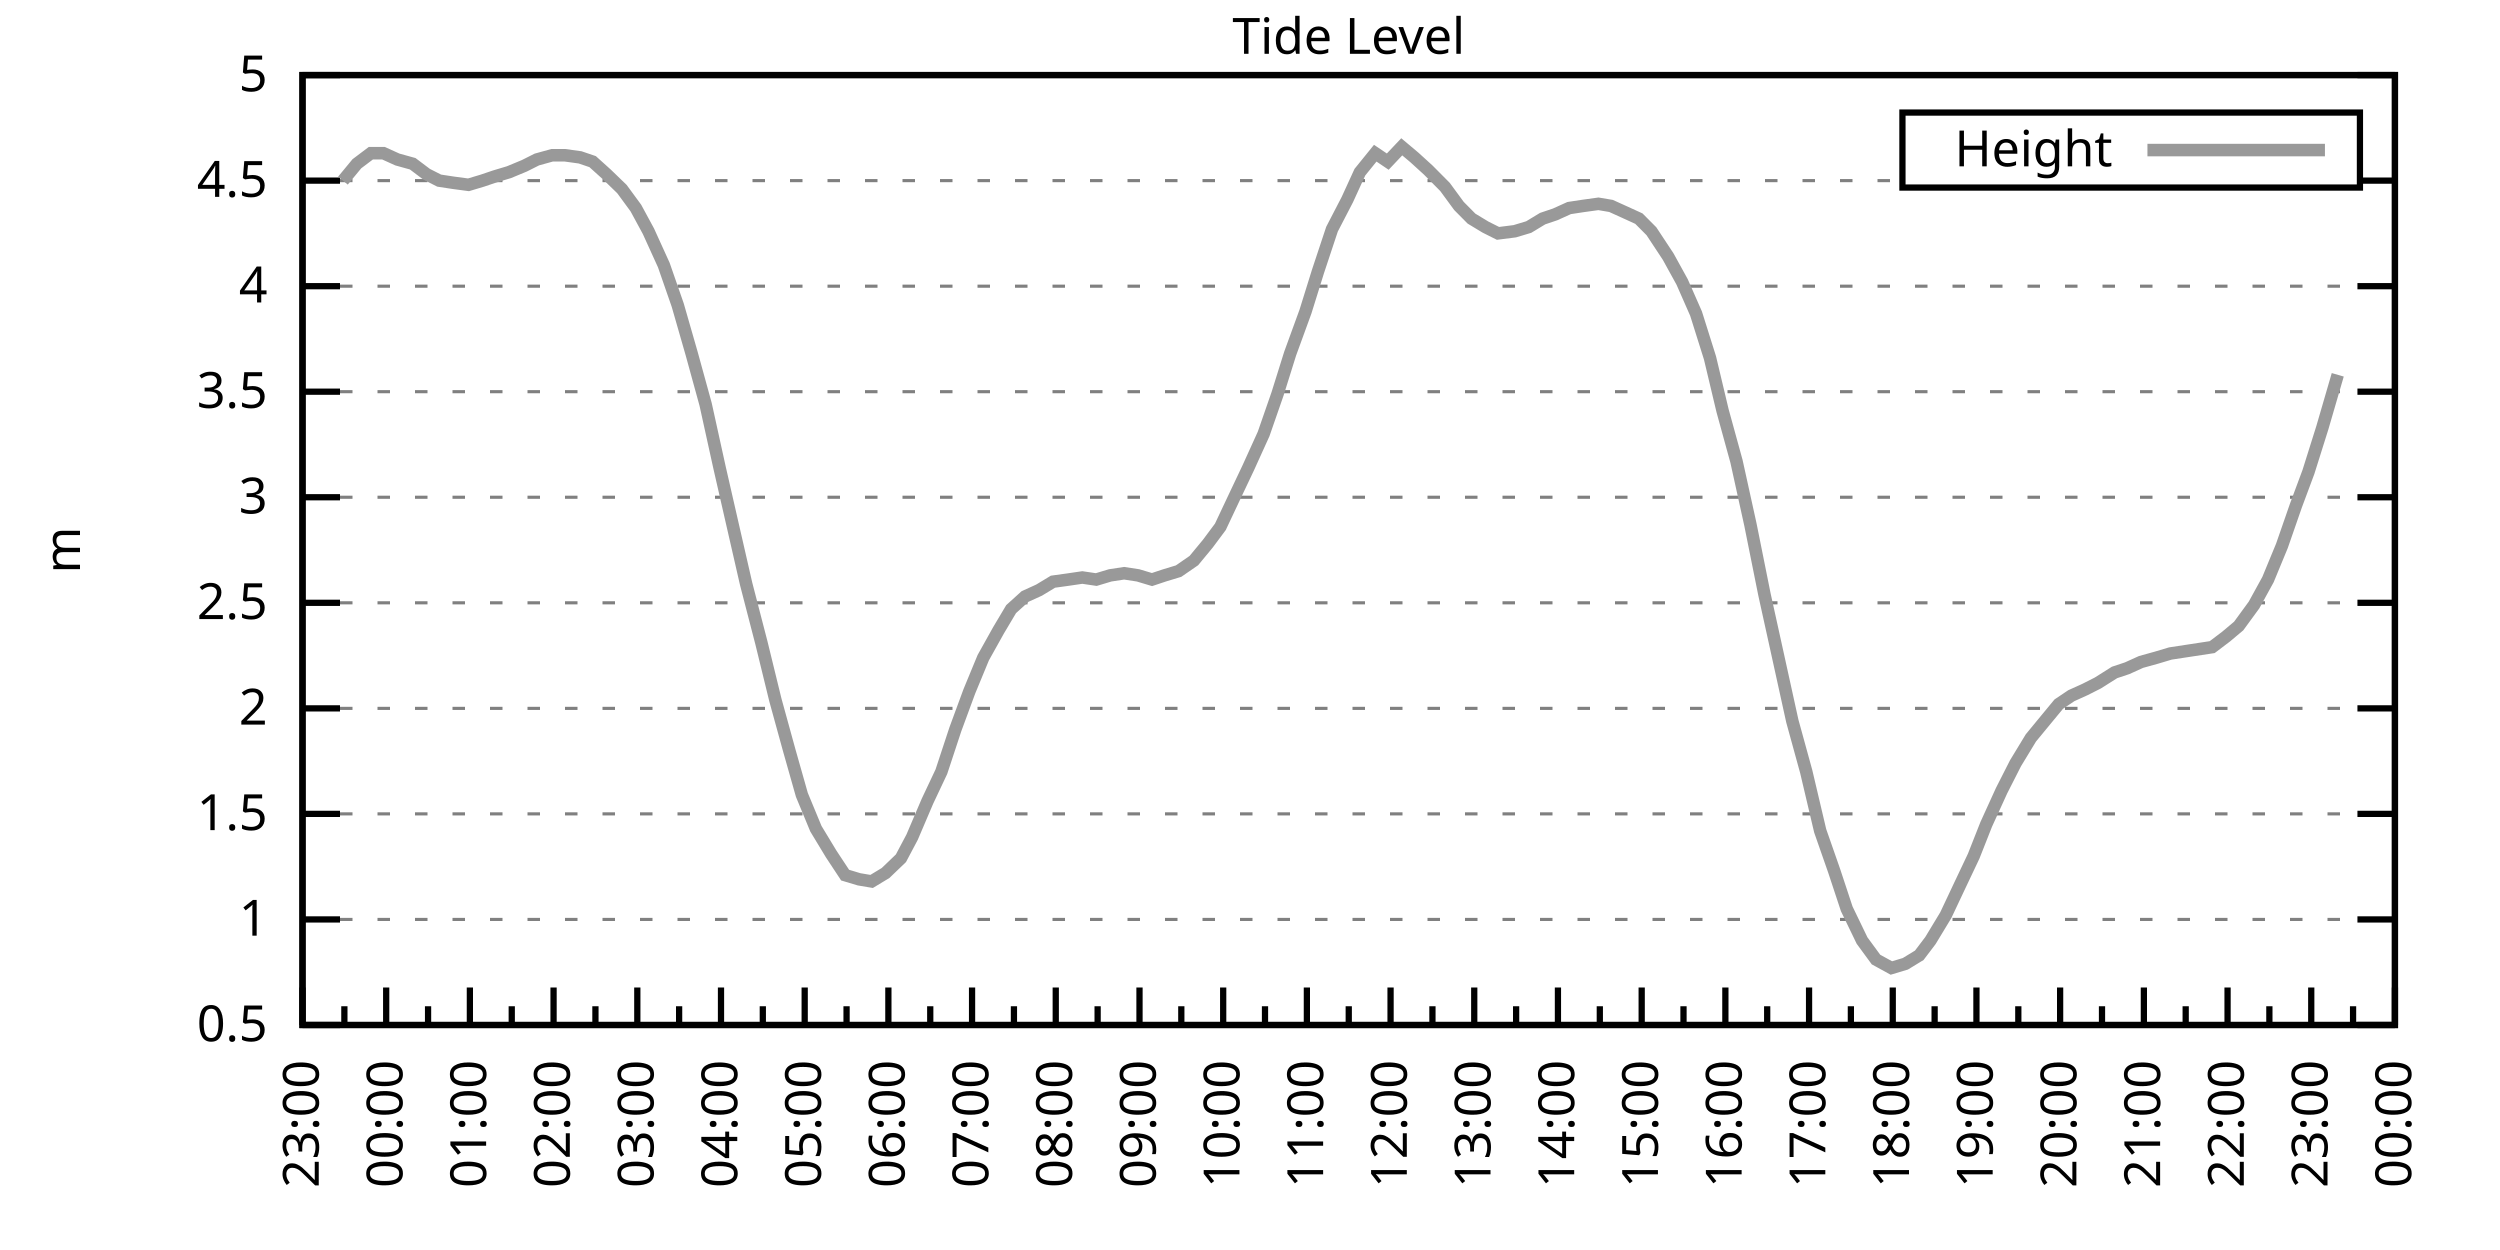
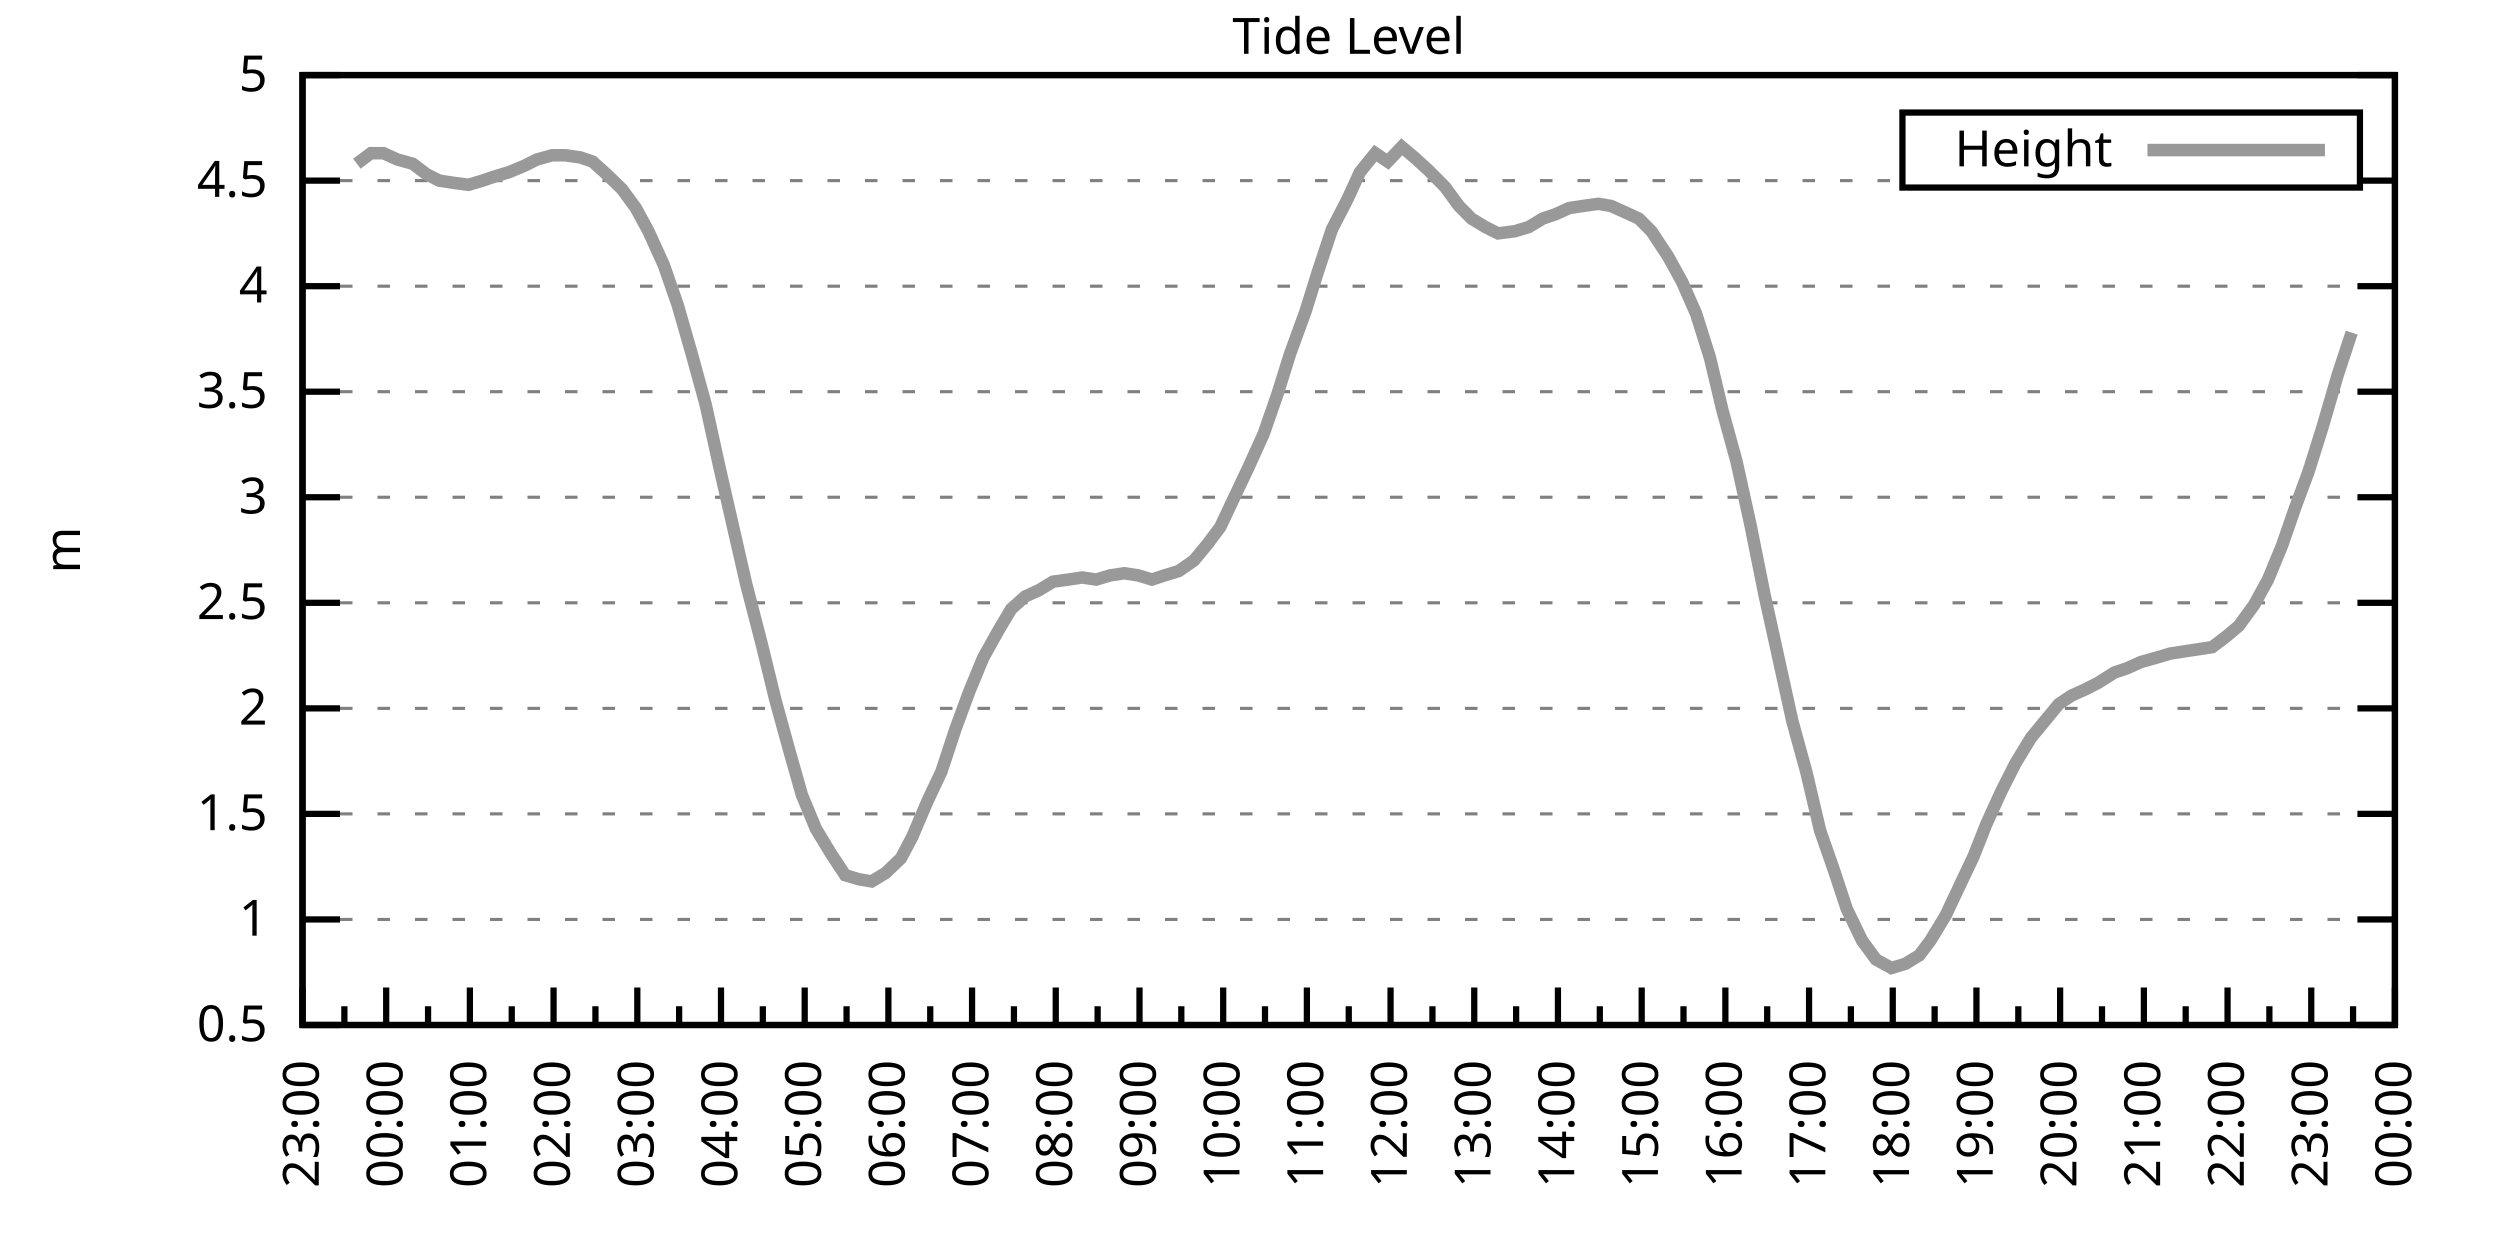
<svg xmlns="http://www.w3.org/2000/svg" xmlns:xlink="http://www.w3.org/1999/xlink" width="400" height="200" viewBox="0 0 400 200">
  <g id="gnuplot_canvas">
    <rect x="0" y="0" width="400" height="200" fill="none" />
    <defs>
      <circle id="gpDot" r="0.5" stroke-width="0.5" stroke="currentColor" />
      <path id="gpPt0" stroke-width="0.333" stroke="currentColor" d="M-1,0 h2 M0,-1 v2" />
      <path id="gpPt1" stroke-width="0.333" stroke="currentColor" d="M-1,-1 L1,1 M1,-1 L-1,1" />
      <path id="gpPt2" stroke-width="0.333" stroke="currentColor" d="M-1,0 L1,0 M0,-1 L0,1 M-1,-1 L1,1 M-1,1 L1,-1" />
      <rect id="gpPt3" stroke-width="0.333" stroke="currentColor" x="-1" y="-1" width="2" height="2" />
      <rect id="gpPt4" stroke-width="0.333" stroke="currentColor" fill="currentColor" x="-1" y="-1" width="2" height="2" />
      <circle id="gpPt5" stroke-width="0.333" stroke="currentColor" cx="0" cy="0" r="1" />
      <use xlink:href="#gpPt5" id="gpPt6" fill="currentColor" stroke="none" />
      <path id="gpPt7" stroke-width="0.333" stroke="currentColor" d="M0,-1.33 L-1.33,0.67 L1.33,0.67 z" />
      <use xlink:href="#gpPt7" id="gpPt8" fill="currentColor" stroke="none" />
      <use xlink:href="#gpPt7" id="gpPt9" stroke="currentColor" transform="rotate(180)" />
      <use xlink:href="#gpPt9" id="gpPt10" fill="currentColor" stroke="none" />
      <use xlink:href="#gpPt3" id="gpPt11" stroke="currentColor" transform="rotate(45)" />
      <use xlink:href="#gpPt11" id="gpPt12" fill="currentColor" stroke="none" />
      <path id="gpPt13" stroke-width="0.333" stroke="currentColor" d="M0,1.330 L1.265,0.411 L0.782,-1.067 L-0.782,-1.076 L-1.265,0.411 z" />
      <use xlink:href="#gpPt13" id="gpPt14" fill="currentColor" stroke="none" />
      <filter id="textbox" filterUnits="objectBoundingBox" x="0" y="0" height="1" width="1">
        <feFlood flood-color="white" flood-opacity="1" result="bgnd" />
        <feComposite in="SourceGraphic" in2="bgnd" operator="atop" />
      </filter>
      <filter id="greybox" filterUnits="objectBoundingBox" x="0" y="0" height="1" width="1">
        <feFlood flood-color="lightgrey" flood-opacity="1" result="grey" />
        <feComposite in="SourceGraphic" in2="grey" operator="atop" />
      </filter>
    </defs>
    <g fill="none" color="white" stroke="currentColor" stroke-width="1.00" stroke-linecap="butt" stroke-linejoin="miter">
</g>
    <g fill="none" color="black" stroke="currentColor" stroke-width="1.00" stroke-linecap="butt" stroke-linejoin="miter">
      <g stroke="none" shape-rendering="crispEdges">
        <polygon fill="rgb(255, 255, 255)" points="48.40,164.00 383.18,164.00 383.18,12.02 48.40,12.02 " />
      </g>
    </g>
    <g fill="none" color="black" stroke="currentColor" stroke-width="1.00" stroke-linecap="butt" stroke-linejoin="miter">
</g>
    <g fill="none" color="black" stroke="black" stroke-width="0.50" stroke-linecap="butt" stroke-linejoin="miter">
</g>
    <g fill="none" color="gray" stroke="currentColor" stroke-width="0.50" stroke-linecap="butt" stroke-linejoin="miter">
      <path stroke="gray" stroke-dasharray="2,4" class="gridline" d="M48.40,164.00 L383.19,164.00  " />
    </g>
    <g fill="none" color="gray" stroke="gray" stroke-width="1.00" stroke-linecap="butt" stroke-linejoin="miter">
</g>
    <g fill="none" color="black" stroke="currentColor" stroke-width="1.00" stroke-linecap="butt" stroke-linejoin="miter">
      <path stroke="black" d="M48.40,164.00 L54.40,164.00 M383.19,164.00 L377.19,164.00  " />
      <g transform="translate(42.80,166.60)" stroke="none" fill="black" font-family="Sans" font-size="8.00" text-anchor="end">
        <text>
          <tspan font-family="Sans"> 0.5</tspan>
        </text>
      </g>
    </g>
    <g fill="none" color="black" stroke="currentColor" stroke-width="1.00" stroke-linecap="butt" stroke-linejoin="miter">
</g>
    <g fill="none" color="black" stroke="black" stroke-width="0.50" stroke-linecap="butt" stroke-linejoin="miter">
</g>
    <g fill="none" color="gray" stroke="currentColor" stroke-width="0.50" stroke-linecap="butt" stroke-linejoin="miter">
      <path stroke="gray" stroke-dasharray="2,4" class="gridline" d="M48.40,147.11 L383.19,147.11  " />
    </g>
    <g fill="none" color="gray" stroke="gray" stroke-width="1.00" stroke-linecap="butt" stroke-linejoin="miter">
</g>
    <g fill="none" color="black" stroke="currentColor" stroke-width="1.00" stroke-linecap="butt" stroke-linejoin="miter">
      <path stroke="black" d="M48.40,147.11 L54.40,147.11 M383.19,147.11 L377.19,147.11  " />
      <g transform="translate(42.80,149.71)" stroke="none" fill="black" font-family="Sans" font-size="8.00" text-anchor="end">
        <text>
          <tspan font-family="Sans"> 1</tspan>
        </text>
      </g>
    </g>
    <g fill="none" color="black" stroke="currentColor" stroke-width="1.00" stroke-linecap="butt" stroke-linejoin="miter">
</g>
    <g fill="none" color="black" stroke="black" stroke-width="0.50" stroke-linecap="butt" stroke-linejoin="miter">
</g>
    <g fill="none" color="gray" stroke="currentColor" stroke-width="0.50" stroke-linecap="butt" stroke-linejoin="miter">
      <path stroke="gray" stroke-dasharray="2,4" class="gridline" d="M48.40,130.22 L383.19,130.22  " />
    </g>
    <g fill="none" color="gray" stroke="gray" stroke-width="1.00" stroke-linecap="butt" stroke-linejoin="miter">
</g>
    <g fill="none" color="black" stroke="currentColor" stroke-width="1.00" stroke-linecap="butt" stroke-linejoin="miter">
      <path stroke="black" d="M48.40,130.22 L54.40,130.22 M383.19,130.22 L377.19,130.22  " />
      <g transform="translate(42.80,132.82)" stroke="none" fill="black" font-family="Sans" font-size="8.00" text-anchor="end">
        <text>
          <tspan font-family="Sans"> 1.5</tspan>
        </text>
      </g>
    </g>
    <g fill="none" color="black" stroke="currentColor" stroke-width="1.00" stroke-linecap="butt" stroke-linejoin="miter">
</g>
    <g fill="none" color="black" stroke="black" stroke-width="0.50" stroke-linecap="butt" stroke-linejoin="miter">
</g>
    <g fill="none" color="gray" stroke="currentColor" stroke-width="0.50" stroke-linecap="butt" stroke-linejoin="miter">
      <path stroke="gray" stroke-dasharray="2,4" class="gridline" d="M48.40,113.34 L383.19,113.34  " />
    </g>
    <g fill="none" color="gray" stroke="gray" stroke-width="1.00" stroke-linecap="butt" stroke-linejoin="miter">
</g>
    <g fill="none" color="black" stroke="currentColor" stroke-width="1.00" stroke-linecap="butt" stroke-linejoin="miter">
      <path stroke="black" d="M48.40,113.34 L54.40,113.34 M383.19,113.34 L377.19,113.34  " />
      <g transform="translate(42.80,115.94)" stroke="none" fill="black" font-family="Sans" font-size="8.00" text-anchor="end">
        <text>
          <tspan font-family="Sans"> 2</tspan>
        </text>
      </g>
    </g>
    <g fill="none" color="black" stroke="currentColor" stroke-width="1.00" stroke-linecap="butt" stroke-linejoin="miter">
</g>
    <g fill="none" color="black" stroke="black" stroke-width="0.50" stroke-linecap="butt" stroke-linejoin="miter">
</g>
    <g fill="none" color="gray" stroke="currentColor" stroke-width="0.50" stroke-linecap="butt" stroke-linejoin="miter">
      <path stroke="gray" stroke-dasharray="2,4" class="gridline" d="M48.40,96.45 L383.19,96.45  " />
    </g>
    <g fill="none" color="gray" stroke="gray" stroke-width="1.00" stroke-linecap="butt" stroke-linejoin="miter">
</g>
    <g fill="none" color="black" stroke="currentColor" stroke-width="1.00" stroke-linecap="butt" stroke-linejoin="miter">
      <path stroke="black" d="M48.40,96.45 L54.40,96.45 M383.19,96.45 L377.19,96.45  " />
      <g transform="translate(42.80,99.05)" stroke="none" fill="black" font-family="Sans" font-size="8.00" text-anchor="end">
        <text>
          <tspan font-family="Sans"> 2.5</tspan>
        </text>
      </g>
    </g>
    <g fill="none" color="black" stroke="currentColor" stroke-width="1.00" stroke-linecap="butt" stroke-linejoin="miter">
</g>
    <g fill="none" color="black" stroke="black" stroke-width="0.50" stroke-linecap="butt" stroke-linejoin="miter">
</g>
    <g fill="none" color="gray" stroke="currentColor" stroke-width="0.50" stroke-linecap="butt" stroke-linejoin="miter">
      <path stroke="gray" stroke-dasharray="2,4" class="gridline" d="M48.40,79.56 L383.19,79.56  " />
    </g>
    <g fill="none" color="gray" stroke="gray" stroke-width="1.00" stroke-linecap="butt" stroke-linejoin="miter">
</g>
    <g fill="none" color="black" stroke="currentColor" stroke-width="1.00" stroke-linecap="butt" stroke-linejoin="miter">
      <path stroke="black" d="M48.40,79.56 L54.40,79.56 M383.19,79.56 L377.19,79.56  " />
      <g transform="translate(42.80,82.16)" stroke="none" fill="black" font-family="Sans" font-size="8.00" text-anchor="end">
        <text>
          <tspan font-family="Sans"> 3</tspan>
        </text>
      </g>
    </g>
    <g fill="none" color="black" stroke="currentColor" stroke-width="1.00" stroke-linecap="butt" stroke-linejoin="miter">
</g>
    <g fill="none" color="black" stroke="black" stroke-width="0.50" stroke-linecap="butt" stroke-linejoin="miter">
</g>
    <g fill="none" color="gray" stroke="currentColor" stroke-width="0.50" stroke-linecap="butt" stroke-linejoin="miter">
      <path stroke="gray" stroke-dasharray="2,4" class="gridline" d="M48.40,62.67 L383.19,62.67  " />
    </g>
    <g fill="none" color="gray" stroke="gray" stroke-width="1.00" stroke-linecap="butt" stroke-linejoin="miter">
</g>
    <g fill="none" color="black" stroke="currentColor" stroke-width="1.00" stroke-linecap="butt" stroke-linejoin="miter">
      <path stroke="black" d="M48.40,62.67 L54.40,62.67 M383.19,62.67 L377.19,62.67  " />
      <g transform="translate(42.80,65.27)" stroke="none" fill="black" font-family="Sans" font-size="8.00" text-anchor="end">
        <text>
          <tspan font-family="Sans"> 3.5</tspan>
        </text>
      </g>
    </g>
    <g fill="none" color="black" stroke="currentColor" stroke-width="1.00" stroke-linecap="butt" stroke-linejoin="miter">
</g>
    <g fill="none" color="black" stroke="black" stroke-width="0.50" stroke-linecap="butt" stroke-linejoin="miter">
</g>
    <g fill="none" color="gray" stroke="currentColor" stroke-width="0.50" stroke-linecap="butt" stroke-linejoin="miter">
      <path stroke="gray" stroke-dasharray="2,4" class="gridline" d="M48.40,45.79 L383.19,45.79  " />
    </g>
    <g fill="none" color="gray" stroke="gray" stroke-width="1.00" stroke-linecap="butt" stroke-linejoin="miter">
</g>
    <g fill="none" color="black" stroke="currentColor" stroke-width="1.00" stroke-linecap="butt" stroke-linejoin="miter">
      <path stroke="black" d="M48.40,45.79 L54.40,45.79 M383.19,45.79 L377.19,45.79  " />
      <g transform="translate(42.80,48.39)" stroke="none" fill="black" font-family="Sans" font-size="8.00" text-anchor="end">
        <text>
          <tspan font-family="Sans"> 4</tspan>
        </text>
      </g>
    </g>
    <g fill="none" color="black" stroke="currentColor" stroke-width="1.00" stroke-linecap="butt" stroke-linejoin="miter">
</g>
    <g fill="none" color="black" stroke="black" stroke-width="0.50" stroke-linecap="butt" stroke-linejoin="miter">
</g>
    <g fill="none" color="gray" stroke="currentColor" stroke-width="0.50" stroke-linecap="butt" stroke-linejoin="miter">
      <path stroke="gray" stroke-dasharray="2,4" class="gridline" d="M48.40,28.90 L304.39,28.90 M377.59,28.90 L383.19,28.90  " />
    </g>
    <g fill="none" color="gray" stroke="gray" stroke-width="1.00" stroke-linecap="butt" stroke-linejoin="miter">
</g>
    <g fill="none" color="black" stroke="currentColor" stroke-width="1.00" stroke-linecap="butt" stroke-linejoin="miter">
      <path stroke="black" d="M48.40,28.90 L54.40,28.90 M383.19,28.90 L377.19,28.90  " />
      <g transform="translate(42.80,31.50)" stroke="none" fill="black" font-family="Sans" font-size="8.00" text-anchor="end">
        <text>
          <tspan font-family="Sans"> 4.5</tspan>
        </text>
      </g>
    </g>
    <g fill="none" color="black" stroke="currentColor" stroke-width="1.00" stroke-linecap="butt" stroke-linejoin="miter">
</g>
    <g fill="none" color="black" stroke="black" stroke-width="0.50" stroke-linecap="butt" stroke-linejoin="miter">
</g>
    <g fill="none" color="gray" stroke="currentColor" stroke-width="0.50" stroke-linecap="butt" stroke-linejoin="miter">
      <path stroke="gray" stroke-dasharray="2,4" class="gridline" d="M48.40,12.01 L383.19,12.01  " />
    </g>
    <g fill="none" color="gray" stroke="gray" stroke-width="1.00" stroke-linecap="butt" stroke-linejoin="miter">
</g>
    <g fill="none" color="black" stroke="currentColor" stroke-width="1.00" stroke-linecap="butt" stroke-linejoin="miter">
      <path stroke="black" d="M48.40,12.01 L54.40,12.01 M383.19,12.01 L377.19,12.01  " />
      <g transform="translate(42.80,14.61)" stroke="none" fill="black" font-family="Sans" font-size="8.00" text-anchor="end">
        <text>
          <tspan font-family="Sans"> 5</tspan>
        </text>
      </g>
    </g>
    <g fill="none" color="black" stroke="currentColor" stroke-width="1.00" stroke-linecap="butt" stroke-linejoin="miter">
      <path stroke="black" d="M48.40,164.00 L48.40,158.00  " />
      <g transform="translate(51.00,169.60) rotate(270)" stroke="none" fill="black" font-family="Sans" font-size="8.00" text-anchor="end">
        <text>
          <tspan font-family="Sans">23:00</tspan>
        </text>
      </g>
    </g>
    <g fill="none" color="black" stroke="currentColor" stroke-width="1.00" stroke-linecap="butt" stroke-linejoin="miter">
      <path stroke="black" d="M55.10,164.00 L55.10,161.00 M61.79,164.00 L61.79,158.00  " />
      <g transform="translate(64.39,169.60) rotate(270)" stroke="none" fill="black" font-family="Sans" font-size="8.00" text-anchor="end">
        <text>
          <tspan font-family="Sans">00:00</tspan>
        </text>
      </g>
    </g>
    <g fill="none" color="black" stroke="currentColor" stroke-width="1.00" stroke-linecap="butt" stroke-linejoin="miter">
      <path stroke="black" d="M68.49,164.00 L68.49,161.00 M75.18,164.00 L75.18,158.00  " />
      <g transform="translate(77.78,169.60) rotate(270)" stroke="none" fill="black" font-family="Sans" font-size="8.00" text-anchor="end">
        <text>
          <tspan font-family="Sans">01:00</tspan>
        </text>
      </g>
    </g>
    <g fill="none" color="black" stroke="currentColor" stroke-width="1.00" stroke-linecap="butt" stroke-linejoin="miter">
      <path stroke="black" d="M81.88,164.00 L81.88,161.00 M88.57,164.00 L88.57,158.00  " />
      <g transform="translate(91.17,169.60) rotate(270)" stroke="none" fill="black" font-family="Sans" font-size="8.00" text-anchor="end">
        <text>
          <tspan font-family="Sans">02:00</tspan>
        </text>
      </g>
    </g>
    <g fill="none" color="black" stroke="currentColor" stroke-width="1.00" stroke-linecap="butt" stroke-linejoin="miter">
      <path stroke="black" d="M95.27,164.00 L95.27,161.00 M101.97,164.00 L101.97,158.00  " />
      <g transform="translate(104.57,169.60) rotate(270)" stroke="none" fill="black" font-family="Sans" font-size="8.00" text-anchor="end">
        <text>
          <tspan font-family="Sans">03:00</tspan>
        </text>
      </g>
    </g>
    <g fill="none" color="black" stroke="currentColor" stroke-width="1.00" stroke-linecap="butt" stroke-linejoin="miter">
      <path stroke="black" d="M108.66,164.00 L108.66,161.00 M115.36,164.00 L115.36,158.00  " />
      <g transform="translate(117.96,169.60) rotate(270)" stroke="none" fill="black" font-family="Sans" font-size="8.00" text-anchor="end">
        <text>
          <tspan font-family="Sans">04:00</tspan>
        </text>
      </g>
    </g>
    <g fill="none" color="black" stroke="currentColor" stroke-width="1.00" stroke-linecap="butt" stroke-linejoin="miter">
      <path stroke="black" d="M122.05,164.00 L122.05,161.00 M128.75,164.00 L128.75,158.00  " />
      <g transform="translate(131.35,169.60) rotate(270)" stroke="none" fill="black" font-family="Sans" font-size="8.00" text-anchor="end">
        <text>
          <tspan font-family="Sans">05:00</tspan>
        </text>
      </g>
    </g>
    <g fill="none" color="black" stroke="currentColor" stroke-width="1.00" stroke-linecap="butt" stroke-linejoin="miter">
      <path stroke="black" d="M135.45,164.00 L135.45,161.00 M142.14,164.00 L142.14,158.00  " />
      <g transform="translate(144.74,169.60) rotate(270)" stroke="none" fill="black" font-family="Sans" font-size="8.00" text-anchor="end">
        <text>
          <tspan font-family="Sans">06:00</tspan>
        </text>
      </g>
    </g>
    <g fill="none" color="black" stroke="currentColor" stroke-width="1.00" stroke-linecap="butt" stroke-linejoin="miter">
      <path stroke="black" d="M148.84,164.00 L148.84,161.00 M155.53,164.00 L155.53,158.00  " />
      <g transform="translate(158.13,169.60) rotate(270)" stroke="none" fill="black" font-family="Sans" font-size="8.00" text-anchor="end">
        <text>
          <tspan font-family="Sans">07:00</tspan>
        </text>
      </g>
    </g>
    <g fill="none" color="black" stroke="currentColor" stroke-width="1.00" stroke-linecap="butt" stroke-linejoin="miter">
      <path stroke="black" d="M162.23,164.00 L162.23,161.00 M168.92,164.00 L168.92,158.00  " />
      <g transform="translate(171.52,169.60) rotate(270)" stroke="none" fill="black" font-family="Sans" font-size="8.00" text-anchor="end">
        <text>
          <tspan font-family="Sans">08:00</tspan>
        </text>
      </g>
    </g>
    <g fill="none" color="black" stroke="currentColor" stroke-width="1.00" stroke-linecap="butt" stroke-linejoin="miter">
      <path stroke="black" d="M175.62,164.00 L175.62,161.00 M182.32,164.00 L182.32,158.00  " />
      <g transform="translate(184.92,169.60) rotate(270)" stroke="none" fill="black" font-family="Sans" font-size="8.00" text-anchor="end">
        <text>
          <tspan font-family="Sans">09:00</tspan>
        </text>
      </g>
    </g>
    <g fill="none" color="black" stroke="currentColor" stroke-width="1.00" stroke-linecap="butt" stroke-linejoin="miter">
      <path stroke="black" d="M189.01,164.00 L189.01,161.00 M195.71,164.00 L195.71,158.00  " />
      <g transform="translate(198.31,169.60) rotate(270)" stroke="none" fill="black" font-family="Sans" font-size="8.00" text-anchor="end">
        <text>
          <tspan font-family="Sans">10:00</tspan>
        </text>
      </g>
    </g>
    <g fill="none" color="black" stroke="currentColor" stroke-width="1.00" stroke-linecap="butt" stroke-linejoin="miter">
      <path stroke="black" d="M202.40,164.00 L202.40,161.00 M209.10,164.00 L209.10,158.00  " />
      <g transform="translate(211.70,169.60) rotate(270)" stroke="none" fill="black" font-family="Sans" font-size="8.00" text-anchor="end">
        <text>
          <tspan font-family="Sans">11:00</tspan>
        </text>
      </g>
    </g>
    <g fill="none" color="black" stroke="currentColor" stroke-width="1.00" stroke-linecap="butt" stroke-linejoin="miter">
      <path stroke="black" d="M215.80,164.00 L215.80,161.00 M222.49,164.00 L222.49,158.00  " />
      <g transform="translate(225.09,169.60) rotate(270)" stroke="none" fill="black" font-family="Sans" font-size="8.00" text-anchor="end">
        <text>
          <tspan font-family="Sans">12:00</tspan>
        </text>
      </g>
    </g>
    <g fill="none" color="black" stroke="currentColor" stroke-width="1.00" stroke-linecap="butt" stroke-linejoin="miter">
      <path stroke="black" d="M229.19,164.00 L229.19,161.00 M235.88,164.00 L235.88,158.00  " />
      <g transform="translate(238.48,169.60) rotate(270)" stroke="none" fill="black" font-family="Sans" font-size="8.00" text-anchor="end">
        <text>
          <tspan font-family="Sans">13:00</tspan>
        </text>
      </g>
    </g>
    <g fill="none" color="black" stroke="currentColor" stroke-width="1.00" stroke-linecap="butt" stroke-linejoin="miter">
      <path stroke="black" d="M242.58,164.00 L242.58,161.00 M249.27,164.00 L249.27,158.00  " />
      <g transform="translate(251.87,169.60) rotate(270)" stroke="none" fill="black" font-family="Sans" font-size="8.00" text-anchor="end">
        <text>
          <tspan font-family="Sans">14:00</tspan>
        </text>
      </g>
    </g>
    <g fill="none" color="black" stroke="currentColor" stroke-width="1.00" stroke-linecap="butt" stroke-linejoin="miter">
      <path stroke="black" d="M255.97,164.00 L255.97,161.00 M262.67,164.00 L262.67,158.00  " />
      <g transform="translate(265.27,169.60) rotate(270)" stroke="none" fill="black" font-family="Sans" font-size="8.00" text-anchor="end">
        <text>
          <tspan font-family="Sans">15:00</tspan>
        </text>
      </g>
    </g>
    <g fill="none" color="black" stroke="currentColor" stroke-width="1.00" stroke-linecap="butt" stroke-linejoin="miter">
      <path stroke="black" d="M269.36,164.00 L269.36,161.00 M276.06,164.00 L276.06,158.00  " />
      <g transform="translate(278.66,169.60) rotate(270)" stroke="none" fill="black" font-family="Sans" font-size="8.00" text-anchor="end">
        <text>
          <tspan font-family="Sans">16:00</tspan>
        </text>
      </g>
    </g>
    <g fill="none" color="black" stroke="currentColor" stroke-width="1.00" stroke-linecap="butt" stroke-linejoin="miter">
      <path stroke="black" d="M282.75,164.00 L282.75,161.00 M289.45,164.00 L289.45,158.00  " />
      <g transform="translate(292.05,169.60) rotate(270)" stroke="none" fill="black" font-family="Sans" font-size="8.00" text-anchor="end">
        <text>
          <tspan font-family="Sans">17:00</tspan>
        </text>
      </g>
    </g>
    <g fill="none" color="black" stroke="currentColor" stroke-width="1.00" stroke-linecap="butt" stroke-linejoin="miter">
      <path stroke="black" d="M296.14,164.00 L296.14,161.00 M302.84,164.00 L302.84,158.00  " />
      <g transform="translate(305.44,169.60) rotate(270)" stroke="none" fill="black" font-family="Sans" font-size="8.00" text-anchor="end">
        <text>
          <tspan font-family="Sans">18:00</tspan>
        </text>
      </g>
    </g>
    <g fill="none" color="black" stroke="currentColor" stroke-width="1.00" stroke-linecap="butt" stroke-linejoin="miter">
      <path stroke="black" d="M309.54,164.00 L309.54,161.00 M316.23,164.00 L316.23,158.00  " />
      <g transform="translate(318.83,169.60) rotate(270)" stroke="none" fill="black" font-family="Sans" font-size="8.00" text-anchor="end">
        <text>
          <tspan font-family="Sans">19:00</tspan>
        </text>
      </g>
    </g>
    <g fill="none" color="black" stroke="currentColor" stroke-width="1.00" stroke-linecap="butt" stroke-linejoin="miter">
      <path stroke="black" d="M322.93,164.00 L322.93,161.00 M329.62,164.00 L329.62,158.00  " />
      <g transform="translate(332.22,169.60) rotate(270)" stroke="none" fill="black" font-family="Sans" font-size="8.00" text-anchor="end">
        <text>
          <tspan font-family="Sans">20:00</tspan>
        </text>
      </g>
    </g>
    <g fill="none" color="black" stroke="currentColor" stroke-width="1.00" stroke-linecap="butt" stroke-linejoin="miter">
      <path stroke="black" d="M336.32,164.00 L336.32,161.00 M343.02,164.00 L343.02,158.00  " />
      <g transform="translate(345.62,169.60) rotate(270)" stroke="none" fill="black" font-family="Sans" font-size="8.00" text-anchor="end">
        <text>
          <tspan font-family="Sans">21:00</tspan>
        </text>
      </g>
    </g>
    <g fill="none" color="black" stroke="currentColor" stroke-width="1.00" stroke-linecap="butt" stroke-linejoin="miter">
      <path stroke="black" d="M349.71,164.00 L349.71,161.00 M356.41,164.00 L356.41,158.00  " />
      <g transform="translate(359.01,169.60) rotate(270)" stroke="none" fill="black" font-family="Sans" font-size="8.00" text-anchor="end">
        <text>
          <tspan font-family="Sans">22:00</tspan>
        </text>
      </g>
    </g>
    <g fill="none" color="black" stroke="currentColor" stroke-width="1.00" stroke-linecap="butt" stroke-linejoin="miter">
      <path stroke="black" d="M363.10,164.00 L363.10,161.00 M369.80,164.00 L369.80,158.00  " />
      <g transform="translate(372.40,169.60) rotate(270)" stroke="none" fill="black" font-family="Sans" font-size="8.00" text-anchor="end">
        <text>
          <tspan font-family="Sans">23:00</tspan>
        </text>
      </g>
    </g>
    <g fill="none" color="black" stroke="currentColor" stroke-width="1.00" stroke-linecap="butt" stroke-linejoin="miter">
      <path stroke="black" d="M376.49,164.00 L376.49,161.00 M383.19,164.00 L383.19,158.00  " />
      <g transform="translate(385.79,169.60) rotate(270)" stroke="none" fill="black" font-family="Sans" font-size="8.00" text-anchor="end">
        <text>
          <tspan font-family="Sans">00:00</tspan>
        </text>
      </g>
    </g>
    <g fill="none" color="black" stroke="currentColor" stroke-width="1.00" stroke-linecap="butt" stroke-linejoin="miter">
</g>
    <g fill="none" color="black" stroke="currentColor" stroke-width="1.00" stroke-linecap="butt" stroke-linejoin="miter">
      <path stroke="black" d="M48.40,12.01 L48.40,164.00 L383.19,164.00 L383.19,12.01 L48.40,12.01 Z  " />
    </g>
    <g fill="none" color="black" stroke="currentColor" stroke-width="1.00" stroke-linecap="butt" stroke-linejoin="miter">
      <g transform="translate(12.80,88.01) rotate(270)" stroke="none" fill="black" font-family="Sans" font-size="8.00" text-anchor="middle">
        <text>
          <tspan font-family="Sans">m</tspan>
        </text>
      </g>
    </g>
    <g fill="none" color="black" stroke="currentColor" stroke-width="1.00" stroke-linecap="butt" stroke-linejoin="miter">
</g>
    <g fill="none" color="black" stroke="currentColor" stroke-width="1.00" stroke-linecap="butt" stroke-linejoin="miter">
      <path stroke="black" d="M304.39,30.01 L304.39,18.01 L377.59,18.01 L377.59,30.01 L304.39,30.01 Z  " />
    </g>
    <g id="Tide_level_plot_1">
      <g fill="none" color="white" stroke="black" stroke-width="2.00" stroke-linecap="butt" stroke-linejoin="miter">
</g>
      <g fill="none" color="black" stroke="currentColor" stroke-width="2.00" stroke-linecap="butt" stroke-linejoin="miter">
        <g transform="translate(337.99,26.61)" stroke="none" fill="black" font-family="Sans" font-size="8.00" text-anchor="end">
          <text>
            <tspan font-family="Sans">Height</tspan>
          </text>
        </g>
      </g>
      <g fill="none" color="black" stroke="currentColor" stroke-width="2.00" stroke-linecap="butt" stroke-linejoin="miter">
-         <path stroke="rgb(153, 153, 153)" d="M343.59,24.01 L371.99,24.01 M54.87,28.90 L57.10,26.20 L59.34,24.51 L61.35,24.51 L63.58,25.52 L66.03,26.20   L68.26,27.88 L70.27,28.90 L72.50,29.24 L74.96,29.57 L77.19,28.90 L79.20,28.22 L81.43,27.55 L83.89,26.53   L85.90,25.52 L88.35,24.84 L90.36,24.84 L92.82,25.18 L94.82,25.86 L97.06,27.88 L99.51,30.25 L101.74,33.29   L103.75,37.00 L106.21,42.41 L108.44,48.83 L110.67,56.59 L112.90,64.70 L115.13,74.83 L117.37,84.63 L119.38,93.41   L121.83,102.87 L124.06,111.99 L126.29,120.09 L128.30,127.18 L130.54,132.59 L132.99,136.64 L135.22,140.02 L137.45,140.69   L139.46,141.03 L141.69,139.68 L144.15,137.32 L145.94,133.94 L148.39,128.20 L150.62,123.47 L152.85,116.71 L155.09,110.63   L157.32,105.23 L159.77,100.84 L161.78,97.46 L164.01,95.44 L166.25,94.42 L168.48,93.07 L170.93,92.73 L173.17,92.40   L175.40,92.73 L177.63,92.06 L179.86,91.72 L182.09,92.06 L184.32,92.73 L186.33,92.06 L188.57,91.38 L191.02,89.69   L193.25,86.99 L195.26,84.29 L197.49,79.56 L199.73,74.83 L202.18,69.43 L204.41,63.01 L206.42,56.59 L208.88,49.84   L210.88,43.42 L213.12,36.67 L215.57,31.94 L217.58,27.55 L220.04,24.51 L222.04,25.86 L224.28,23.49 L226.29,25.18   L228.52,27.21 L231.20,29.91 L233.43,32.95 L235.44,34.98 L237.67,36.33 L239.68,37.34 L242.36,37.00 L244.59,36.33   L246.82,34.98 L248.83,34.30 L251.06,33.29 L253.29,32.95 L255.75,32.61 L257.76,32.95 L259.99,33.96 L262.22,34.98   L264.23,37.00 L266.91,41.06 L269.14,45.11 L271.37,50.18 L273.60,57.27 L275.61,65.71 L277.84,73.82 L280.07,83.95   L282.31,95.10 L284.32,104.22 L286.77,115.36 L289.00,123.47 L291.23,132.93 L293.47,139.34 L295.48,145.42 L297.93,150.49   L300.16,153.53 L302.62,154.88 L304.85,154.21 L307.08,152.85 L308.87,150.49 L311.32,146.44 L313.55,141.71 L315.79,136.98   L317.79,131.91 L320.25,126.51 L322.48,122.12 L324.94,118.07 L327.17,115.36 L329.40,112.66 L331.41,111.31 L333.64,110.30   L335.65,109.28 L338.33,107.59 L340.34,106.92 L342.57,105.91 L345.02,105.23 L347.26,104.56 L349.49,104.22 L351.72,103.88   L353.95,103.54 L356.18,101.85 L358.19,100.16 L360.65,96.79 L362.88,92.73 L365.11,87.33 L367.34,80.91 L369.35,75.51   L371.58,68.42 L374.04,59.97  " />
+         <path stroke="rgb(153, 153, 153)" d="M343.59,24.01 L371.99,24.01 M57.10,26.20 L59.34,24.51 L61.35,24.51 L63.58,25.52 L66.03,26.20 L68.26,27.88   L70.27,28.90 L72.50,29.24 L74.96,29.57 L77.19,28.90 L79.20,28.22 L81.43,27.55 L83.89,26.53 L85.90,25.52   L88.35,24.84 L90.36,24.84 L92.82,25.18 L94.82,25.86 L97.06,27.88 L99.51,30.25 L101.74,33.29 L103.75,37.00   L106.21,42.41 L108.44,48.83 L110.67,56.59 L112.90,64.70 L115.13,74.83 L117.37,84.63 L119.38,93.41 L121.83,102.87   L124.06,111.99 L126.29,120.09 L128.30,127.18 L130.54,132.59 L132.99,136.64 L135.22,140.02 L137.45,140.69 L139.46,141.03   L141.69,139.68 L144.15,137.32 L145.94,133.94 L148.39,128.20 L150.62,123.47 L152.85,116.71 L155.09,110.63 L157.32,105.23   L159.77,100.84 L161.78,97.46 L164.01,95.44 L166.25,94.42 L168.48,93.07 L170.93,92.73 L173.17,92.40 L175.40,92.73   L177.63,92.06 L179.86,91.72 L182.09,92.06 L184.32,92.73 L186.33,92.06 L188.57,91.38 L191.02,89.69 L193.25,86.99   L195.26,84.29 L197.49,79.56 L199.73,74.83 L202.18,69.43 L204.41,63.01 L206.42,56.59 L208.88,49.84 L210.88,43.42   L213.12,36.67 L215.57,31.94 L217.58,27.55 L220.04,24.51 L222.04,25.86 L224.28,23.49 L226.29,25.18 L228.52,27.21   L231.20,29.91 L233.43,32.95 L235.44,34.98 L237.67,36.33 L239.68,37.34 L242.36,37.00 L244.59,36.33 L246.82,34.98   L248.83,34.30 L251.06,33.29 L253.29,32.95 L255.75,32.61 L257.76,32.95 L259.99,33.96 L262.22,34.98 L264.23,37.00   L266.91,41.06 L269.14,45.11 L271.37,50.18 L273.60,57.27 L275.61,65.71 L277.84,73.82 L280.07,83.95 L282.31,95.10   L284.32,104.22 L286.77,115.36 L289.00,123.47 L291.23,132.93 L293.47,139.34 L295.48,145.42 L297.93,150.49 L300.16,153.53   L302.62,154.88 L304.85,154.21 L307.08,152.85 L308.87,150.49 L311.32,146.44 L313.55,141.71 L315.79,136.98 L317.79,131.91   L320.25,126.51 L322.48,122.12 L324.94,118.07 L327.17,115.36 L329.40,112.66 L331.41,111.31 L333.64,110.30 L335.65,109.28   L338.33,107.59 L340.34,106.92 L342.57,105.91 L345.02,105.23 L347.26,104.56 L349.49,104.22 L351.72,103.88 L353.95,103.54   L356.18,101.85 L358.19,100.16 L360.65,96.79 L362.88,92.73 L365.11,87.33 L367.34,80.91 L369.35,75.51 L371.58,68.42   L374.04,59.97 L376.27,53.22  " />
      </g>
    </g>
    <g fill="none" color="black" stroke="currentColor" stroke-width="2.00" stroke-linecap="butt" stroke-linejoin="miter">
</g>
    <g fill="none" color="black" stroke="black" stroke-width="1.00" stroke-linecap="butt" stroke-linejoin="miter">
</g>
    <g fill="none" color="black" stroke="currentColor" stroke-width="1.00" stroke-linecap="butt" stroke-linejoin="miter">
      <path stroke="black" d="M48.40,12.01 L48.40,164.00 L383.19,164.00 L383.19,12.01 L48.40,12.01 Z  " />
    </g>
    <g fill="none" color="black" stroke="currentColor" stroke-width="1.00" stroke-linecap="butt" stroke-linejoin="miter">
      <g transform="translate(215.79,8.61)" stroke="none" fill="black" font-family="Sans" font-size="8.00" text-anchor="middle">
        <text>
          <tspan font-family="Sans">Tide Level</tspan>
        </text>
      </g>
    </g>
    <g fill="none" color="black" stroke="currentColor" stroke-width="1.00" stroke-linecap="butt" stroke-linejoin="miter">
</g>
  </g>
</svg>
